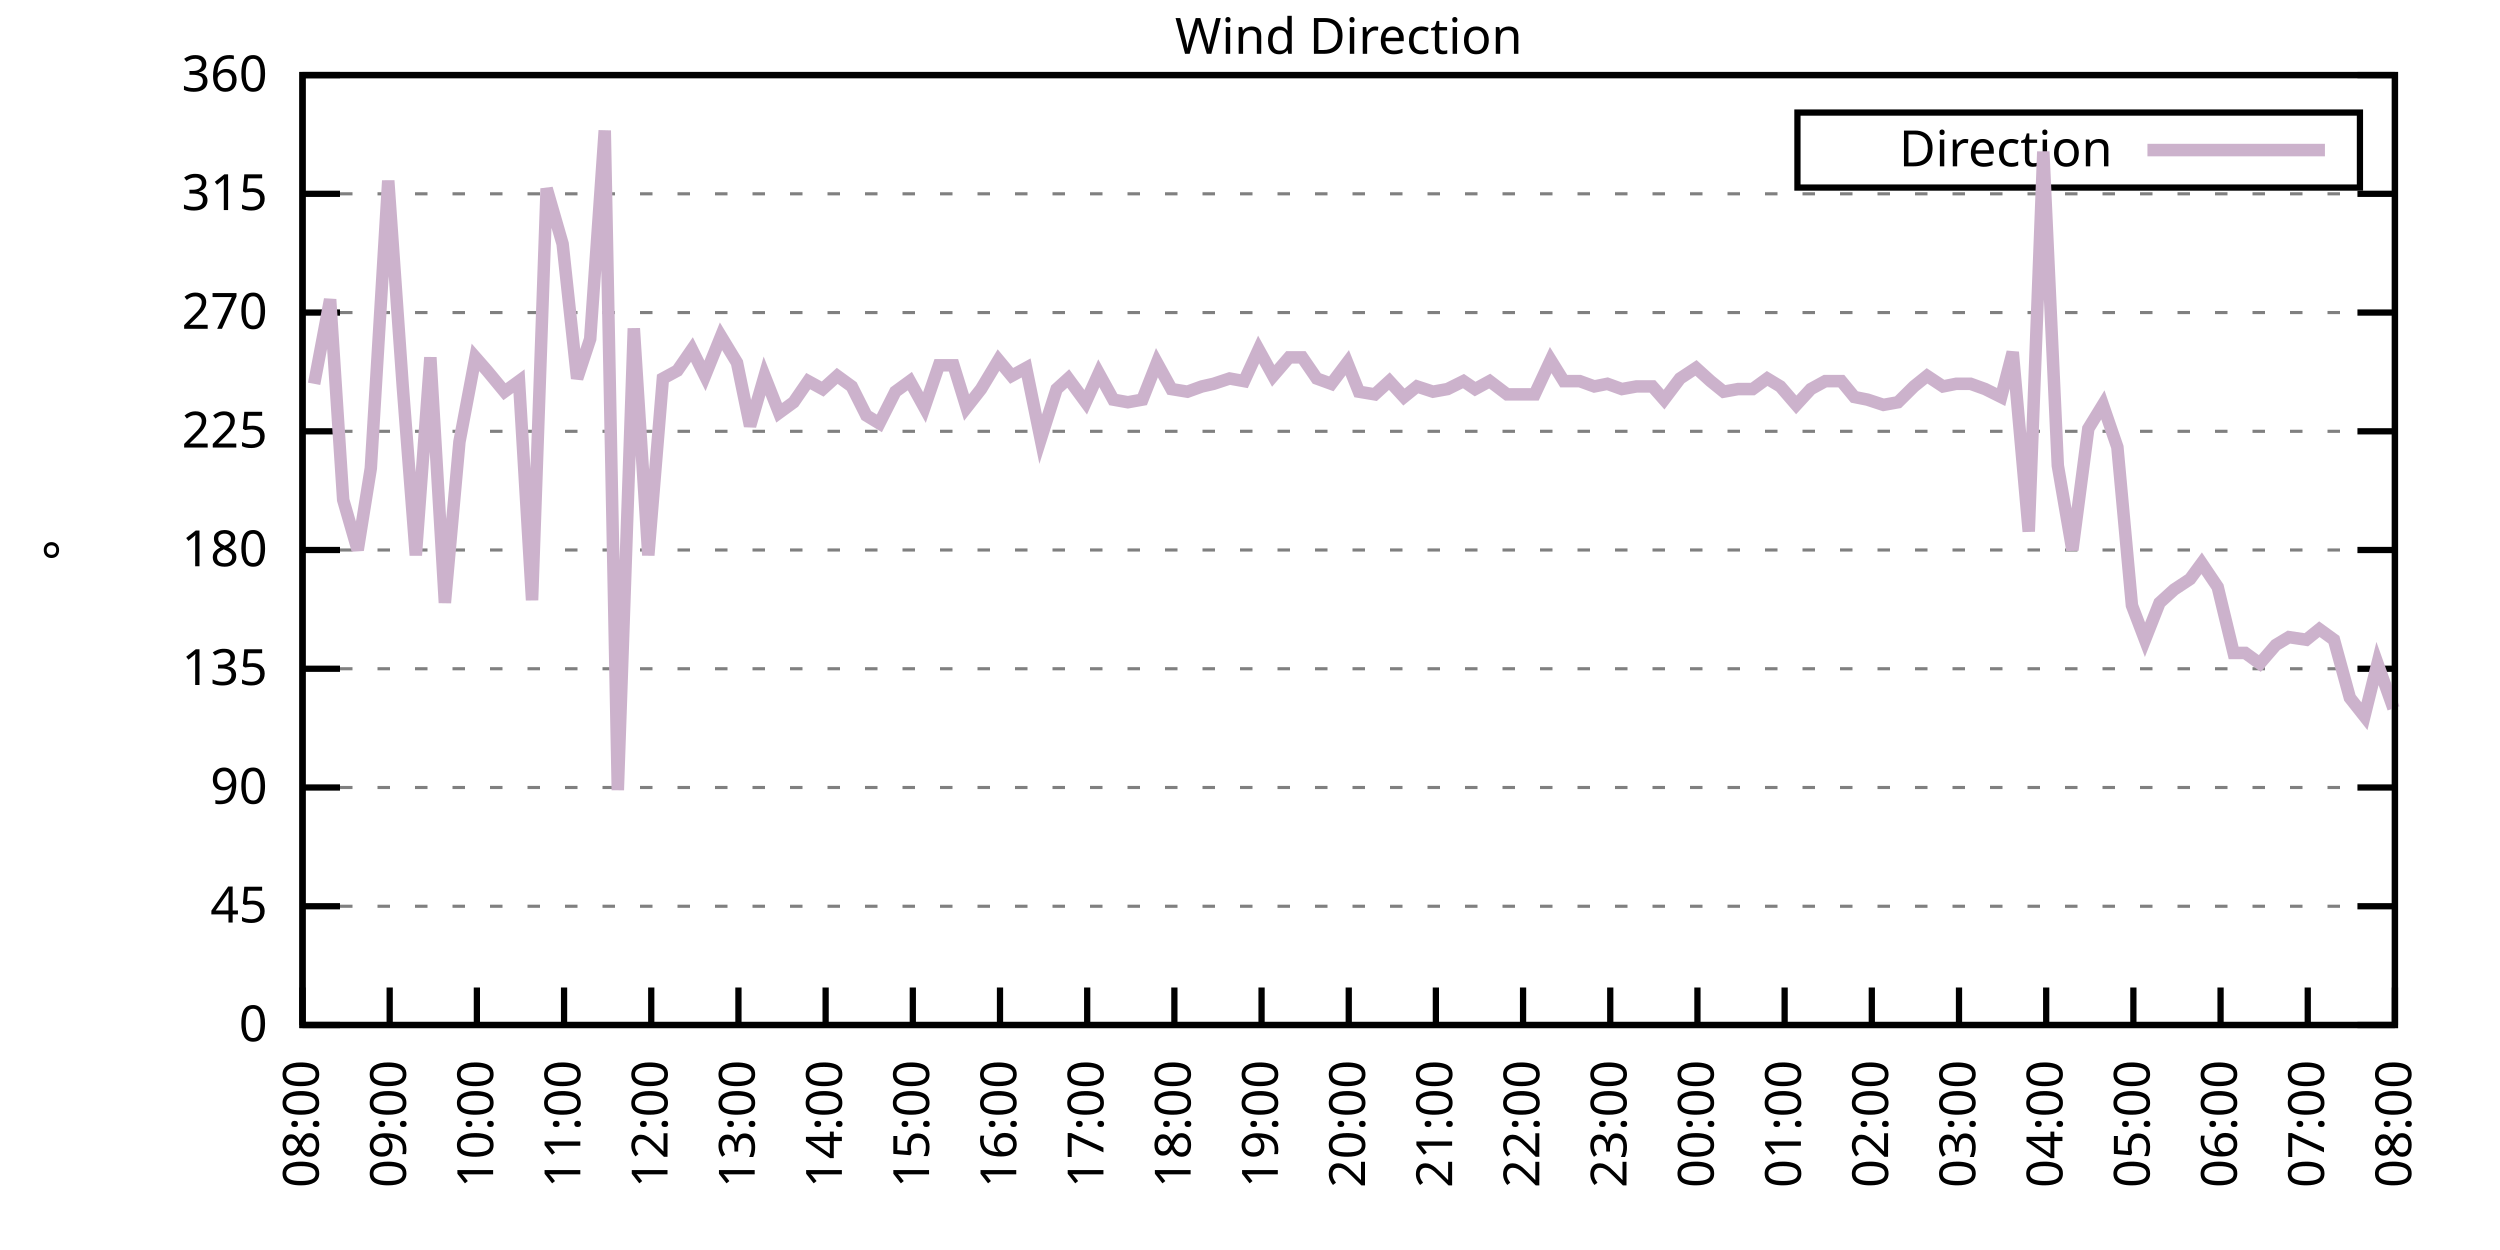
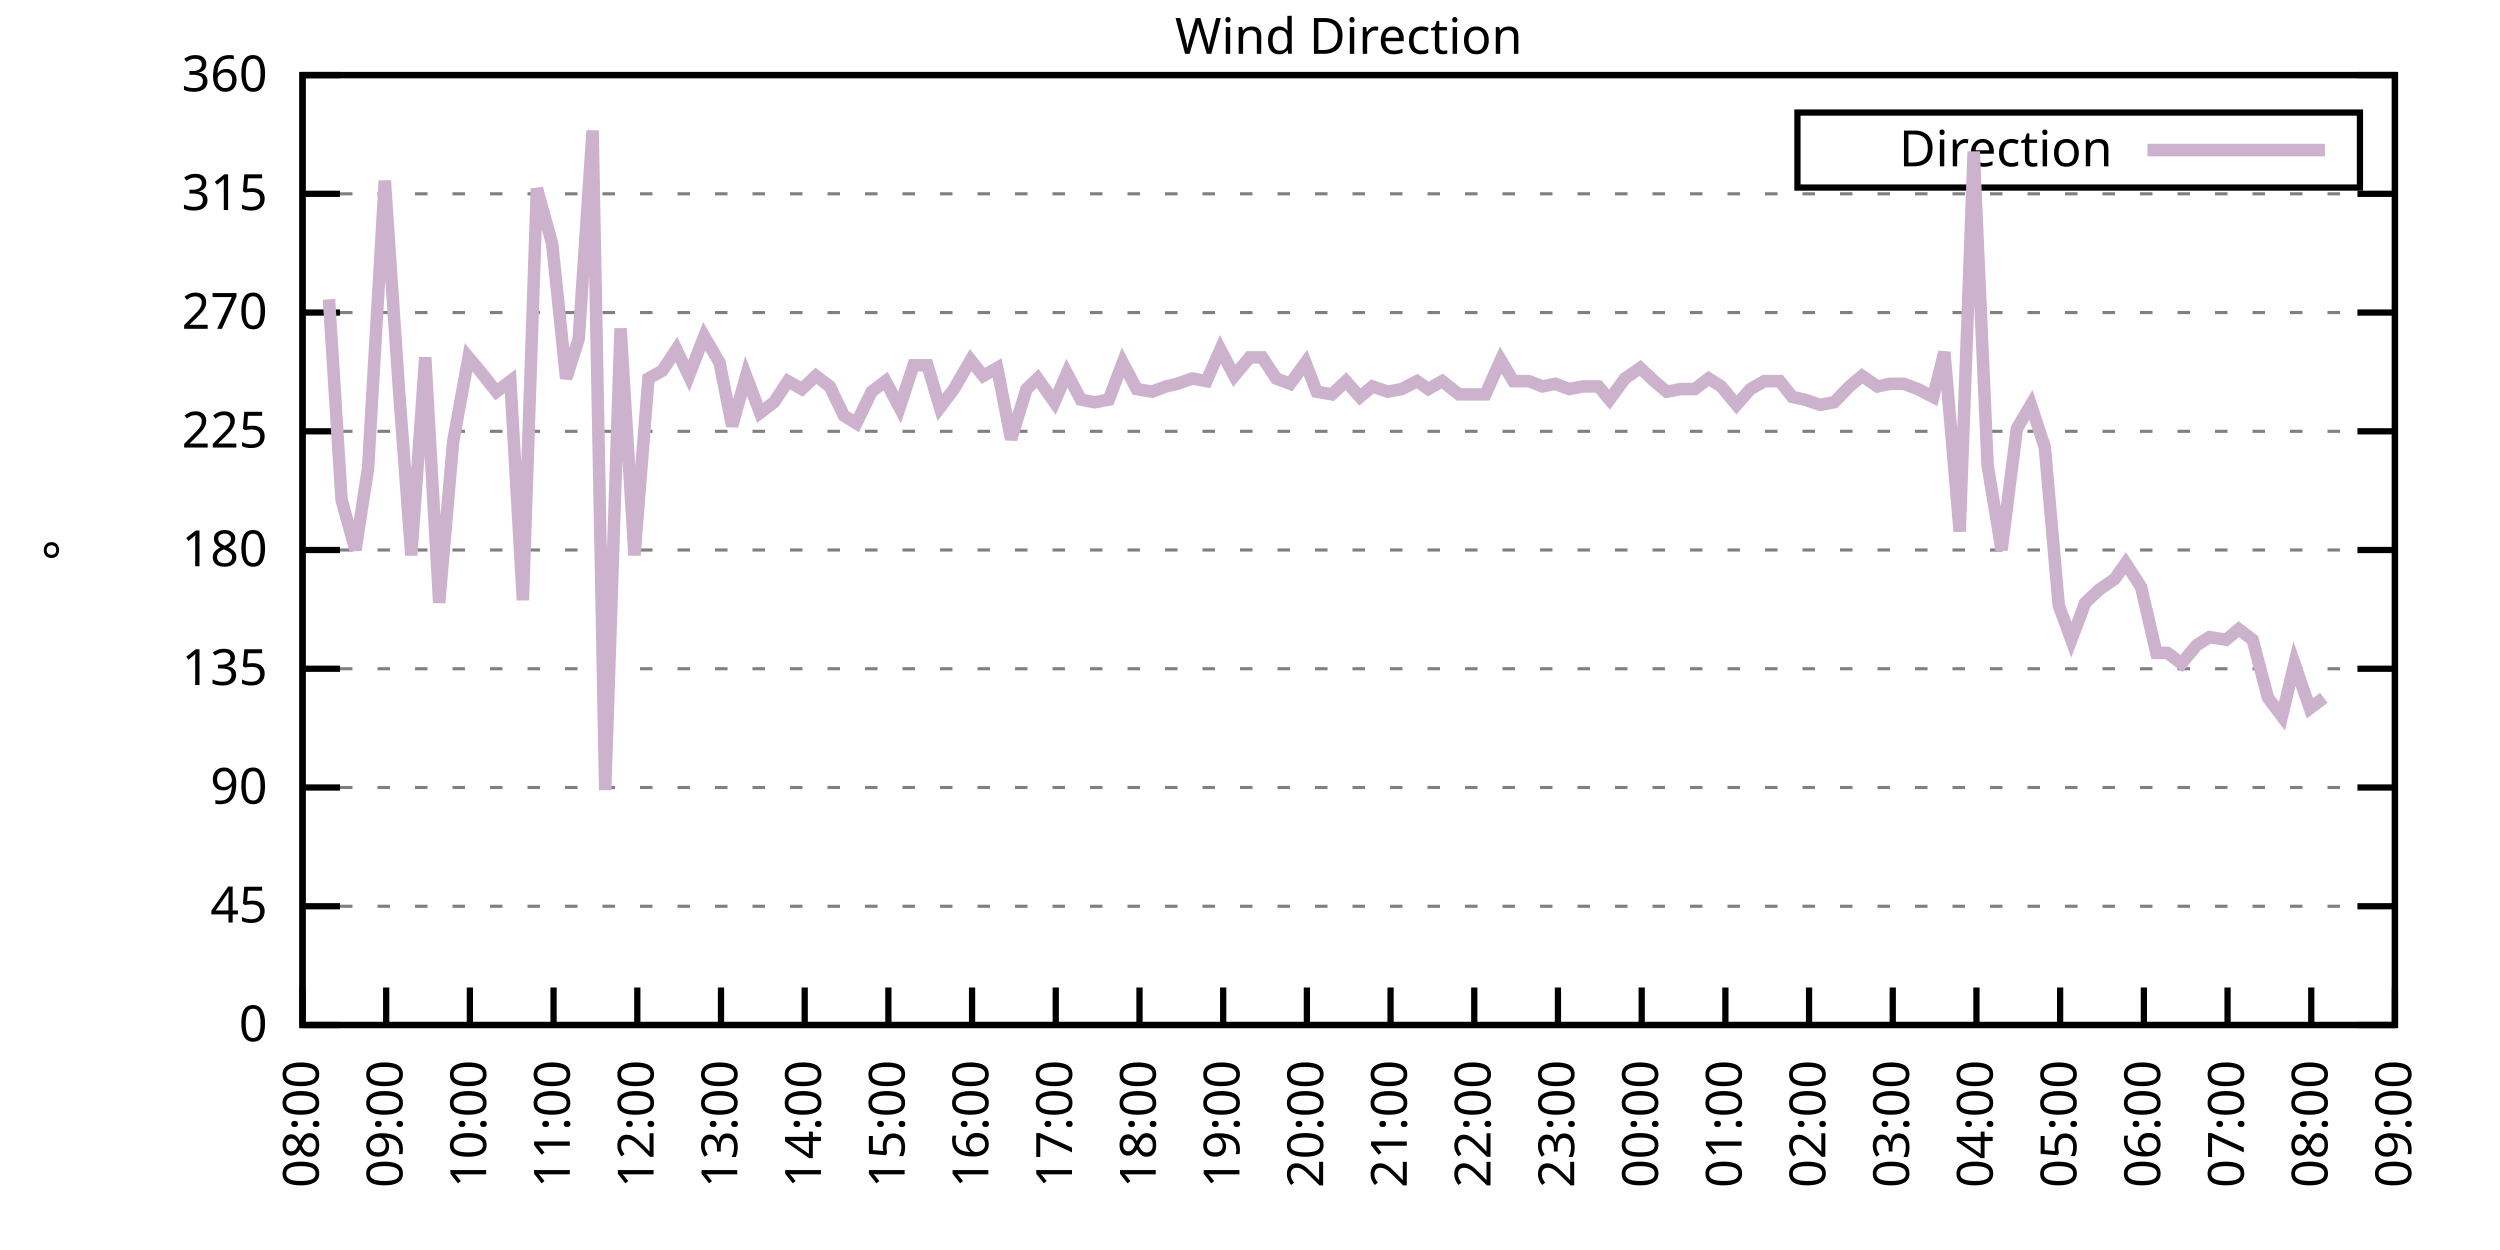
<svg xmlns="http://www.w3.org/2000/svg" xmlns:xlink="http://www.w3.org/1999/xlink" width="400" height="200" viewBox="0 0 400 200">
  <g id="gnuplot_canvas">
    <rect x="0" y="0" width="400" height="200" fill="none" />
    <defs>
      <circle id="gpDot" r="0.5" stroke-width="0.5" stroke="currentColor" />
      <path id="gpPt0" stroke-width="0.333" stroke="currentColor" d="M-1,0 h2 M0,-1 v2" />
      <path id="gpPt1" stroke-width="0.333" stroke="currentColor" d="M-1,-1 L1,1 M1,-1 L-1,1" />
      <path id="gpPt2" stroke-width="0.333" stroke="currentColor" d="M-1,0 L1,0 M0,-1 L0,1 M-1,-1 L1,1 M-1,1 L1,-1" />
      <rect id="gpPt3" stroke-width="0.333" stroke="currentColor" x="-1" y="-1" width="2" height="2" />
      <rect id="gpPt4" stroke-width="0.333" stroke="currentColor" fill="currentColor" x="-1" y="-1" width="2" height="2" />
      <circle id="gpPt5" stroke-width="0.333" stroke="currentColor" cx="0" cy="0" r="1" />
      <use xlink:href="#gpPt5" id="gpPt6" fill="currentColor" stroke="none" />
      <path id="gpPt7" stroke-width="0.333" stroke="currentColor" d="M0,-1.33 L-1.33,0.67 L1.33,0.67 z" />
      <use xlink:href="#gpPt7" id="gpPt8" fill="currentColor" stroke="none" />
      <use xlink:href="#gpPt7" id="gpPt9" stroke="currentColor" transform="rotate(180)" />
      <use xlink:href="#gpPt9" id="gpPt10" fill="currentColor" stroke="none" />
      <use xlink:href="#gpPt3" id="gpPt11" stroke="currentColor" transform="rotate(45)" />
      <use xlink:href="#gpPt11" id="gpPt12" fill="currentColor" stroke="none" />
      <path id="gpPt13" stroke-width="0.333" stroke="currentColor" d="M0,1.330 L1.265,0.411 L0.782,-1.067 L-0.782,-1.076 L-1.265,0.411 z" />
      <use xlink:href="#gpPt13" id="gpPt14" fill="currentColor" stroke="none" />
      <filter id="textbox" filterUnits="objectBoundingBox" x="0" y="0" height="1" width="1">
        <feFlood flood-color="white" flood-opacity="1" result="bgnd" />
        <feComposite in="SourceGraphic" in2="bgnd" operator="atop" />
      </filter>
      <filter id="greybox" filterUnits="objectBoundingBox" x="0" y="0" height="1" width="1">
        <feFlood flood-color="lightgrey" flood-opacity="1" result="grey" />
        <feComposite in="SourceGraphic" in2="grey" operator="atop" />
      </filter>
    </defs>
    <g fill="none" color="white" stroke="currentColor" stroke-width="1.00" stroke-linecap="butt" stroke-linejoin="miter">
</g>
    <g fill="none" color="black" stroke="currentColor" stroke-width="1.00" stroke-linecap="butt" stroke-linejoin="miter">
      <g stroke="none" shape-rendering="crispEdges">
        <polygon fill="rgb(255, 255, 255)" points="48.40,164.00 383.18,164.00 383.18,12.02 48.40,12.02 " />
      </g>
    </g>
    <g fill="none" color="black" stroke="currentColor" stroke-width="1.00" stroke-linecap="butt" stroke-linejoin="miter">
</g>
    <g fill="none" color="black" stroke="black" stroke-width="0.50" stroke-linecap="butt" stroke-linejoin="miter">
</g>
    <g fill="none" color="gray" stroke="currentColor" stroke-width="0.50" stroke-linecap="butt" stroke-linejoin="miter">
      <path stroke="gray" stroke-dasharray="2,4" class="gridline" d="M48.40,164.00 L383.19,164.00  " />
    </g>
    <g fill="none" color="gray" stroke="gray" stroke-width="1.00" stroke-linecap="butt" stroke-linejoin="miter">
</g>
    <g fill="none" color="black" stroke="currentColor" stroke-width="1.00" stroke-linecap="butt" stroke-linejoin="miter">
      <path stroke="black" d="M48.40,164.00 L54.40,164.00 M383.19,164.00 L377.19,164.00  " />
      <g transform="translate(42.80,166.60)" stroke="none" fill="black" font-family="Sans" font-size="8.00" text-anchor="end">
        <text>
          <tspan font-family="Sans"> 0</tspan>
        </text>
      </g>
    </g>
    <g fill="none" color="black" stroke="currentColor" stroke-width="1.00" stroke-linecap="butt" stroke-linejoin="miter">
</g>
    <g fill="none" color="black" stroke="black" stroke-width="0.50" stroke-linecap="butt" stroke-linejoin="miter">
</g>
    <g fill="none" color="gray" stroke="currentColor" stroke-width="0.50" stroke-linecap="butt" stroke-linejoin="miter">
      <path stroke="gray" stroke-dasharray="2,4" class="gridline" d="M48.40,145.00 L383.19,145.00  " />
    </g>
    <g fill="none" color="gray" stroke="gray" stroke-width="1.00" stroke-linecap="butt" stroke-linejoin="miter">
</g>
    <g fill="none" color="black" stroke="currentColor" stroke-width="1.00" stroke-linecap="butt" stroke-linejoin="miter">
      <path stroke="black" d="M48.40,145.00 L54.40,145.00 M383.19,145.00 L377.19,145.00  " />
      <g transform="translate(42.80,147.60)" stroke="none" fill="black" font-family="Sans" font-size="8.00" text-anchor="end">
        <text>
          <tspan font-family="Sans"> 45</tspan>
        </text>
      </g>
    </g>
    <g fill="none" color="black" stroke="currentColor" stroke-width="1.00" stroke-linecap="butt" stroke-linejoin="miter">
</g>
    <g fill="none" color="black" stroke="black" stroke-width="0.50" stroke-linecap="butt" stroke-linejoin="miter">
</g>
    <g fill="none" color="gray" stroke="currentColor" stroke-width="0.50" stroke-linecap="butt" stroke-linejoin="miter">
      <path stroke="gray" stroke-dasharray="2,4" class="gridline" d="M48.40,126.00 L383.19,126.00  " />
    </g>
    <g fill="none" color="gray" stroke="gray" stroke-width="1.00" stroke-linecap="butt" stroke-linejoin="miter">
</g>
    <g fill="none" color="black" stroke="currentColor" stroke-width="1.00" stroke-linecap="butt" stroke-linejoin="miter">
      <path stroke="black" d="M48.40,126.00 L54.40,126.00 M383.19,126.00 L377.19,126.00  " />
      <g transform="translate(42.80,128.60)" stroke="none" fill="black" font-family="Sans" font-size="8.00" text-anchor="end">
        <text>
          <tspan font-family="Sans"> 90</tspan>
        </text>
      </g>
    </g>
    <g fill="none" color="black" stroke="currentColor" stroke-width="1.00" stroke-linecap="butt" stroke-linejoin="miter">
</g>
    <g fill="none" color="black" stroke="black" stroke-width="0.50" stroke-linecap="butt" stroke-linejoin="miter">
</g>
    <g fill="none" color="gray" stroke="currentColor" stroke-width="0.50" stroke-linecap="butt" stroke-linejoin="miter">
      <path stroke="gray" stroke-dasharray="2,4" class="gridline" d="M48.40,107.00 L383.19,107.00  " />
    </g>
    <g fill="none" color="gray" stroke="gray" stroke-width="1.00" stroke-linecap="butt" stroke-linejoin="miter">
</g>
    <g fill="none" color="black" stroke="currentColor" stroke-width="1.00" stroke-linecap="butt" stroke-linejoin="miter">
      <path stroke="black" d="M48.40,107.00 L54.40,107.00 M383.19,107.00 L377.19,107.00  " />
      <g transform="translate(42.80,109.60)" stroke="none" fill="black" font-family="Sans" font-size="8.00" text-anchor="end">
        <text>
          <tspan font-family="Sans"> 135</tspan>
        </text>
      </g>
    </g>
    <g fill="none" color="black" stroke="currentColor" stroke-width="1.00" stroke-linecap="butt" stroke-linejoin="miter">
</g>
    <g fill="none" color="black" stroke="black" stroke-width="0.50" stroke-linecap="butt" stroke-linejoin="miter">
</g>
    <g fill="none" color="gray" stroke="currentColor" stroke-width="0.50" stroke-linecap="butt" stroke-linejoin="miter">
      <path stroke="gray" stroke-dasharray="2,4" class="gridline" d="M48.40,88.00 L383.19,88.00  " />
    </g>
    <g fill="none" color="gray" stroke="gray" stroke-width="1.00" stroke-linecap="butt" stroke-linejoin="miter">
</g>
    <g fill="none" color="black" stroke="currentColor" stroke-width="1.00" stroke-linecap="butt" stroke-linejoin="miter">
      <path stroke="black" d="M48.40,88.00 L54.40,88.00 M383.19,88.00 L377.19,88.00  " />
      <g transform="translate(42.80,90.60)" stroke="none" fill="black" font-family="Sans" font-size="8.00" text-anchor="end">
        <text>
          <tspan font-family="Sans"> 180</tspan>
        </text>
      </g>
    </g>
    <g fill="none" color="black" stroke="currentColor" stroke-width="1.00" stroke-linecap="butt" stroke-linejoin="miter">
</g>
    <g fill="none" color="black" stroke="black" stroke-width="0.50" stroke-linecap="butt" stroke-linejoin="miter">
</g>
    <g fill="none" color="gray" stroke="currentColor" stroke-width="0.50" stroke-linecap="butt" stroke-linejoin="miter">
      <path stroke="gray" stroke-dasharray="2,4" class="gridline" d="M48.40,69.01 L383.19,69.01  " />
    </g>
    <g fill="none" color="gray" stroke="gray" stroke-width="1.00" stroke-linecap="butt" stroke-linejoin="miter">
</g>
    <g fill="none" color="black" stroke="currentColor" stroke-width="1.00" stroke-linecap="butt" stroke-linejoin="miter">
      <path stroke="black" d="M48.40,69.01 L54.40,69.01 M383.19,69.01 L377.19,69.01  " />
      <g transform="translate(42.80,71.61)" stroke="none" fill="black" font-family="Sans" font-size="8.00" text-anchor="end">
        <text>
          <tspan font-family="Sans"> 225</tspan>
        </text>
      </g>
    </g>
    <g fill="none" color="black" stroke="currentColor" stroke-width="1.00" stroke-linecap="butt" stroke-linejoin="miter">
</g>
    <g fill="none" color="black" stroke="black" stroke-width="0.50" stroke-linecap="butt" stroke-linejoin="miter">
</g>
    <g fill="none" color="gray" stroke="currentColor" stroke-width="0.50" stroke-linecap="butt" stroke-linejoin="miter">
      <path stroke="gray" stroke-dasharray="2,4" class="gridline" d="M48.40,50.01 L383.19,50.01  " />
    </g>
    <g fill="none" color="gray" stroke="gray" stroke-width="1.00" stroke-linecap="butt" stroke-linejoin="miter">
</g>
    <g fill="none" color="black" stroke="currentColor" stroke-width="1.00" stroke-linecap="butt" stroke-linejoin="miter">
      <path stroke="black" d="M48.40,50.01 L54.40,50.01 M383.19,50.01 L377.19,50.01  " />
      <g transform="translate(42.80,52.61)" stroke="none" fill="black" font-family="Sans" font-size="8.00" text-anchor="end">
        <text>
          <tspan font-family="Sans"> 270</tspan>
        </text>
      </g>
    </g>
    <g fill="none" color="black" stroke="currentColor" stroke-width="1.00" stroke-linecap="butt" stroke-linejoin="miter">
</g>
    <g fill="none" color="black" stroke="black" stroke-width="0.50" stroke-linecap="butt" stroke-linejoin="miter">
</g>
    <g fill="none" color="gray" stroke="currentColor" stroke-width="0.50" stroke-linecap="butt" stroke-linejoin="miter">
      <path stroke="gray" stroke-dasharray="2,4" class="gridline" d="M48.40,31.01 L383.19,31.01  " />
    </g>
    <g fill="none" color="gray" stroke="gray" stroke-width="1.00" stroke-linecap="butt" stroke-linejoin="miter">
</g>
    <g fill="none" color="black" stroke="currentColor" stroke-width="1.00" stroke-linecap="butt" stroke-linejoin="miter">
      <path stroke="black" d="M48.40,31.01 L54.40,31.01 M383.19,31.01 L377.19,31.01  " />
      <g transform="translate(42.80,33.61)" stroke="none" fill="black" font-family="Sans" font-size="8.00" text-anchor="end">
        <text>
          <tspan font-family="Sans"> 315</tspan>
        </text>
      </g>
    </g>
    <g fill="none" color="black" stroke="currentColor" stroke-width="1.00" stroke-linecap="butt" stroke-linejoin="miter">
</g>
    <g fill="none" color="black" stroke="black" stroke-width="0.50" stroke-linecap="butt" stroke-linejoin="miter">
</g>
    <g fill="none" color="gray" stroke="currentColor" stroke-width="0.50" stroke-linecap="butt" stroke-linejoin="miter">
      <path stroke="gray" stroke-dasharray="2,4" class="gridline" d="M48.40,12.01 L383.19,12.01  " />
    </g>
    <g fill="none" color="gray" stroke="gray" stroke-width="1.00" stroke-linecap="butt" stroke-linejoin="miter">
</g>
    <g fill="none" color="black" stroke="currentColor" stroke-width="1.00" stroke-linecap="butt" stroke-linejoin="miter">
      <path stroke="black" d="M48.40,12.01 L54.40,12.01 M383.19,12.01 L377.19,12.01  " />
      <g transform="translate(42.80,14.61)" stroke="none" fill="black" font-family="Sans" font-size="8.00" text-anchor="end">
        <text>
          <tspan font-family="Sans"> 360</tspan>
        </text>
      </g>
    </g>
    <g fill="none" color="black" stroke="currentColor" stroke-width="1.00" stroke-linecap="butt" stroke-linejoin="miter">
      <path stroke="black" d="M48.40,164.00 L48.40,158.00  " />
      <g transform="translate(51.00,169.60) rotate(270.00)" stroke="none" fill="black" font-family="Sans" font-size="8.00" text-anchor="end">
        <text>
          <tspan font-family="Sans">08:00</tspan>
        </text>
      </g>
    </g>
    <g fill="none" color="black" stroke="currentColor" stroke-width="1.00" stroke-linecap="butt" stroke-linejoin="miter">
-       <path stroke="black" d="M62.35,164.00 L62.35,158.00  " />
-       <g transform="translate(64.95,169.60) rotate(270.00)" stroke="none" fill="black" font-family="Sans" font-size="8.00" text-anchor="end">
+       <path stroke="black" d="M61.79,164.00 L61.79,158.00  " />
+       <g transform="translate(64.39,169.60) rotate(270.00)" stroke="none" fill="black" font-family="Sans" font-size="8.00" text-anchor="end">
        <text>
          <tspan font-family="Sans">09:00</tspan>
        </text>
      </g>
    </g>
    <g fill="none" color="black" stroke="currentColor" stroke-width="1.00" stroke-linecap="butt" stroke-linejoin="miter">
-       <path stroke="black" d="M76.30,164.00 L76.30,158.00  " />
-       <g transform="translate(78.90,169.60) rotate(270.00)" stroke="none" fill="black" font-family="Sans" font-size="8.00" text-anchor="end">
+       <path stroke="black" d="M75.18,164.00 L75.18,158.00  " />
+       <g transform="translate(77.78,169.60) rotate(270.00)" stroke="none" fill="black" font-family="Sans" font-size="8.00" text-anchor="end">
        <text>
          <tspan font-family="Sans">10:00</tspan>
        </text>
      </g>
    </g>
    <g fill="none" color="black" stroke="currentColor" stroke-width="1.00" stroke-linecap="butt" stroke-linejoin="miter">
-       <path stroke="black" d="M90.25,164.00 L90.25,158.00  " />
-       <g transform="translate(92.85,169.60) rotate(270.00)" stroke="none" fill="black" font-family="Sans" font-size="8.00" text-anchor="end">
+       <path stroke="black" d="M88.57,164.00 L88.57,158.00  " />
+       <g transform="translate(91.17,169.60) rotate(270.00)" stroke="none" fill="black" font-family="Sans" font-size="8.00" text-anchor="end">
        <text>
          <tspan font-family="Sans">11:00</tspan>
        </text>
      </g>
    </g>
    <g fill="none" color="black" stroke="currentColor" stroke-width="1.00" stroke-linecap="butt" stroke-linejoin="miter">
-       <path stroke="black" d="M104.20,164.00 L104.20,158.00  " />
-       <g transform="translate(106.80,169.60) rotate(270.00)" stroke="none" fill="black" font-family="Sans" font-size="8.00" text-anchor="end">
+       <path stroke="black" d="M101.97,164.00 L101.97,158.00  " />
+       <g transform="translate(104.57,169.60) rotate(270.00)" stroke="none" fill="black" font-family="Sans" font-size="8.00" text-anchor="end">
        <text>
          <tspan font-family="Sans">12:00</tspan>
        </text>
      </g>
    </g>
    <g fill="none" color="black" stroke="currentColor" stroke-width="1.00" stroke-linecap="butt" stroke-linejoin="miter">
-       <path stroke="black" d="M118.15,164.00 L118.15,158.00  " />
-       <g transform="translate(120.75,169.60) rotate(270.00)" stroke="none" fill="black" font-family="Sans" font-size="8.00" text-anchor="end">
+       <path stroke="black" d="M115.36,164.00 L115.36,158.00  " />
+       <g transform="translate(117.96,169.60) rotate(270.00)" stroke="none" fill="black" font-family="Sans" font-size="8.00" text-anchor="end">
        <text>
          <tspan font-family="Sans">13:00</tspan>
        </text>
      </g>
    </g>
    <g fill="none" color="black" stroke="currentColor" stroke-width="1.00" stroke-linecap="butt" stroke-linejoin="miter">
-       <path stroke="black" d="M132.10,164.00 L132.10,158.00  " />
-       <g transform="translate(134.70,169.60) rotate(270.00)" stroke="none" fill="black" font-family="Sans" font-size="8.00" text-anchor="end">
+       <path stroke="black" d="M128.75,164.00 L128.75,158.00  " />
+       <g transform="translate(131.35,169.60) rotate(270.00)" stroke="none" fill="black" font-family="Sans" font-size="8.00" text-anchor="end">
        <text>
          <tspan font-family="Sans">14:00</tspan>
        </text>
      </g>
    </g>
    <g fill="none" color="black" stroke="currentColor" stroke-width="1.00" stroke-linecap="butt" stroke-linejoin="miter">
-       <path stroke="black" d="M146.05,164.00 L146.05,158.00  " />
-       <g transform="translate(148.65,169.60) rotate(270.00)" stroke="none" fill="black" font-family="Sans" font-size="8.00" text-anchor="end">
+       <path stroke="black" d="M142.14,164.00 L142.14,158.00  " />
+       <g transform="translate(144.74,169.60) rotate(270.00)" stroke="none" fill="black" font-family="Sans" font-size="8.00" text-anchor="end">
        <text>
          <tspan font-family="Sans">15:00</tspan>
        </text>
      </g>
    </g>
    <g fill="none" color="black" stroke="currentColor" stroke-width="1.00" stroke-linecap="butt" stroke-linejoin="miter">
-       <path stroke="black" d="M160.00,164.00 L160.00,158.00  " />
-       <g transform="translate(162.60,169.60) rotate(270.00)" stroke="none" fill="black" font-family="Sans" font-size="8.00" text-anchor="end">
+       <path stroke="black" d="M155.53,164.00 L155.53,158.00  " />
+       <g transform="translate(158.13,169.60) rotate(270.00)" stroke="none" fill="black" font-family="Sans" font-size="8.00" text-anchor="end">
        <text>
          <tspan font-family="Sans">16:00</tspan>
        </text>
      </g>
    </g>
    <g fill="none" color="black" stroke="currentColor" stroke-width="1.00" stroke-linecap="butt" stroke-linejoin="miter">
-       <path stroke="black" d="M173.95,164.00 L173.95,158.00  " />
-       <g transform="translate(176.55,169.60) rotate(270.00)" stroke="none" fill="black" font-family="Sans" font-size="8.00" text-anchor="end">
+       <path stroke="black" d="M168.92,164.00 L168.92,158.00  " />
+       <g transform="translate(171.52,169.60) rotate(270.00)" stroke="none" fill="black" font-family="Sans" font-size="8.00" text-anchor="end">
        <text>
          <tspan font-family="Sans">17:00</tspan>
        </text>
      </g>
    </g>
    <g fill="none" color="black" stroke="currentColor" stroke-width="1.00" stroke-linecap="butt" stroke-linejoin="miter">
-       <path stroke="black" d="M187.90,164.00 L187.90,158.00  " />
-       <g transform="translate(190.50,169.60) rotate(270.00)" stroke="none" fill="black" font-family="Sans" font-size="8.00" text-anchor="end">
+       <path stroke="black" d="M182.32,164.00 L182.32,158.00  " />
+       <g transform="translate(184.92,169.60) rotate(270.00)" stroke="none" fill="black" font-family="Sans" font-size="8.00" text-anchor="end">
        <text>
          <tspan font-family="Sans">18:00</tspan>
        </text>
      </g>
    </g>
    <g fill="none" color="black" stroke="currentColor" stroke-width="1.00" stroke-linecap="butt" stroke-linejoin="miter">
-       <path stroke="black" d="M201.85,164.00 L201.85,158.00  " />
-       <g transform="translate(204.45,169.60) rotate(270.00)" stroke="none" fill="black" font-family="Sans" font-size="8.00" text-anchor="end">
+       <path stroke="black" d="M195.71,164.00 L195.71,158.00  " />
+       <g transform="translate(198.31,169.60) rotate(270.00)" stroke="none" fill="black" font-family="Sans" font-size="8.00" text-anchor="end">
        <text>
          <tspan font-family="Sans">19:00</tspan>
        </text>
      </g>
    </g>
    <g fill="none" color="black" stroke="currentColor" stroke-width="1.00" stroke-linecap="butt" stroke-linejoin="miter">
-       <path stroke="black" d="M215.80,164.00 L215.80,158.00  " />
-       <g transform="translate(218.40,169.60) rotate(270.00)" stroke="none" fill="black" font-family="Sans" font-size="8.00" text-anchor="end">
+       <path stroke="black" d="M209.10,164.00 L209.10,158.00  " />
+       <g transform="translate(211.70,169.60) rotate(270.00)" stroke="none" fill="black" font-family="Sans" font-size="8.00" text-anchor="end">
        <text>
          <tspan font-family="Sans">20:00</tspan>
        </text>
      </g>
    </g>
    <g fill="none" color="black" stroke="currentColor" stroke-width="1.00" stroke-linecap="butt" stroke-linejoin="miter">
-       <path stroke="black" d="M229.74,164.00 L229.74,158.00  " />
-       <g transform="translate(232.34,169.60) rotate(270.00)" stroke="none" fill="black" font-family="Sans" font-size="8.00" text-anchor="end">
+       <path stroke="black" d="M222.49,164.00 L222.49,158.00  " />
+       <g transform="translate(225.09,169.60) rotate(270.00)" stroke="none" fill="black" font-family="Sans" font-size="8.00" text-anchor="end">
        <text>
          <tspan font-family="Sans">21:00</tspan>
        </text>
      </g>
    </g>
    <g fill="none" color="black" stroke="currentColor" stroke-width="1.00" stroke-linecap="butt" stroke-linejoin="miter">
-       <path stroke="black" d="M243.69,164.00 L243.69,158.00  " />
-       <g transform="translate(246.29,169.60) rotate(270.00)" stroke="none" fill="black" font-family="Sans" font-size="8.00" text-anchor="end">
+       <path stroke="black" d="M235.88,164.00 L235.88,158.00  " />
+       <g transform="translate(238.48,169.60) rotate(270.00)" stroke="none" fill="black" font-family="Sans" font-size="8.00" text-anchor="end">
        <text>
          <tspan font-family="Sans">22:00</tspan>
        </text>
      </g>
    </g>
    <g fill="none" color="black" stroke="currentColor" stroke-width="1.00" stroke-linecap="butt" stroke-linejoin="miter">
-       <path stroke="black" d="M257.64,164.00 L257.64,158.00  " />
-       <g transform="translate(260.24,169.60) rotate(270.00)" stroke="none" fill="black" font-family="Sans" font-size="8.00" text-anchor="end">
+       <path stroke="black" d="M249.27,164.00 L249.27,158.00  " />
+       <g transform="translate(251.87,169.60) rotate(270.00)" stroke="none" fill="black" font-family="Sans" font-size="8.00" text-anchor="end">
        <text>
          <tspan font-family="Sans">23:00</tspan>
        </text>
      </g>
    </g>
    <g fill="none" color="black" stroke="currentColor" stroke-width="1.00" stroke-linecap="butt" stroke-linejoin="miter">
-       <path stroke="black" d="M271.59,164.00 L271.59,158.00  " />
-       <g transform="translate(274.19,169.60) rotate(270.00)" stroke="none" fill="black" font-family="Sans" font-size="8.00" text-anchor="end">
+       <path stroke="black" d="M262.67,164.00 L262.67,158.00  " />
+       <g transform="translate(265.27,169.60) rotate(270.00)" stroke="none" fill="black" font-family="Sans" font-size="8.00" text-anchor="end">
        <text>
          <tspan font-family="Sans">00:00</tspan>
        </text>
      </g>
    </g>
    <g fill="none" color="black" stroke="currentColor" stroke-width="1.00" stroke-linecap="butt" stroke-linejoin="miter">
-       <path stroke="black" d="M285.54,164.00 L285.54,158.00  " />
-       <g transform="translate(288.14,169.60) rotate(270.00)" stroke="none" fill="black" font-family="Sans" font-size="8.00" text-anchor="end">
+       <path stroke="black" d="M276.06,164.00 L276.06,158.00  " />
+       <g transform="translate(278.66,169.60) rotate(270.00)" stroke="none" fill="black" font-family="Sans" font-size="8.00" text-anchor="end">
        <text>
          <tspan font-family="Sans">01:00</tspan>
        </text>
      </g>
    </g>
    <g fill="none" color="black" stroke="currentColor" stroke-width="1.00" stroke-linecap="butt" stroke-linejoin="miter">
-       <path stroke="black" d="M299.49,164.00 L299.49,158.00  " />
-       <g transform="translate(302.09,169.60) rotate(270.00)" stroke="none" fill="black" font-family="Sans" font-size="8.00" text-anchor="end">
+       <path stroke="black" d="M289.45,164.00 L289.45,158.00  " />
+       <g transform="translate(292.05,169.60) rotate(270.00)" stroke="none" fill="black" font-family="Sans" font-size="8.00" text-anchor="end">
        <text>
          <tspan font-family="Sans">02:00</tspan>
        </text>
      </g>
    </g>
    <g fill="none" color="black" stroke="currentColor" stroke-width="1.00" stroke-linecap="butt" stroke-linejoin="miter">
-       <path stroke="black" d="M313.44,164.00 L313.44,158.00  " />
-       <g transform="translate(316.04,169.60) rotate(270.00)" stroke="none" fill="black" font-family="Sans" font-size="8.00" text-anchor="end">
+       <path stroke="black" d="M302.84,164.00 L302.84,158.00  " />
+       <g transform="translate(305.44,169.60) rotate(270.00)" stroke="none" fill="black" font-family="Sans" font-size="8.00" text-anchor="end">
        <text>
          <tspan font-family="Sans">03:00</tspan>
        </text>
      </g>
    </g>
    <g fill="none" color="black" stroke="currentColor" stroke-width="1.00" stroke-linecap="butt" stroke-linejoin="miter">
-       <path stroke="black" d="M327.39,164.00 L327.39,158.00  " />
-       <g transform="translate(329.99,169.60) rotate(270.00)" stroke="none" fill="black" font-family="Sans" font-size="8.00" text-anchor="end">
+       <path stroke="black" d="M316.23,164.00 L316.23,158.00  " />
+       <g transform="translate(318.83,169.60) rotate(270.00)" stroke="none" fill="black" font-family="Sans" font-size="8.00" text-anchor="end">
        <text>
          <tspan font-family="Sans">04:00</tspan>
        </text>
      </g>
    </g>
    <g fill="none" color="black" stroke="currentColor" stroke-width="1.00" stroke-linecap="butt" stroke-linejoin="miter">
-       <path stroke="black" d="M341.34,164.00 L341.34,158.00  " />
-       <g transform="translate(343.94,169.60) rotate(270.00)" stroke="none" fill="black" font-family="Sans" font-size="8.00" text-anchor="end">
+       <path stroke="black" d="M329.62,164.00 L329.62,158.00  " />
+       <g transform="translate(332.22,169.60) rotate(270.00)" stroke="none" fill="black" font-family="Sans" font-size="8.00" text-anchor="end">
        <text>
          <tspan font-family="Sans">05:00</tspan>
        </text>
      </g>
    </g>
    <g fill="none" color="black" stroke="currentColor" stroke-width="1.00" stroke-linecap="butt" stroke-linejoin="miter">
-       <path stroke="black" d="M355.29,164.00 L355.29,158.00  " />
-       <g transform="translate(357.89,169.60) rotate(270.00)" stroke="none" fill="black" font-family="Sans" font-size="8.00" text-anchor="end">
+       <path stroke="black" d="M343.02,164.00 L343.02,158.00  " />
+       <g transform="translate(345.62,169.60) rotate(270.00)" stroke="none" fill="black" font-family="Sans" font-size="8.00" text-anchor="end">
        <text>
          <tspan font-family="Sans">06:00</tspan>
        </text>
      </g>
    </g>
    <g fill="none" color="black" stroke="currentColor" stroke-width="1.00" stroke-linecap="butt" stroke-linejoin="miter">
-       <path stroke="black" d="M369.24,164.00 L369.24,158.00  " />
-       <g transform="translate(371.84,169.60) rotate(270.00)" stroke="none" fill="black" font-family="Sans" font-size="8.00" text-anchor="end">
+       <path stroke="black" d="M356.41,164.00 L356.41,158.00  " />
+       <g transform="translate(359.01,169.60) rotate(270.00)" stroke="none" fill="black" font-family="Sans" font-size="8.00" text-anchor="end">
        <text>
          <tspan font-family="Sans">07:00</tspan>
+         </text>
+       </g>
+     </g>
+     <g fill="none" color="black" stroke="currentColor" stroke-width="1.00" stroke-linecap="butt" stroke-linejoin="miter">
+       <path stroke="black" d="M369.80,164.00 L369.80,158.00  " />
+       <g transform="translate(372.40,169.60) rotate(270.00)" stroke="none" fill="black" font-family="Sans" font-size="8.00" text-anchor="end">
+         <text>
+           <tspan font-family="Sans">08:00</tspan>
        </text>
      </g>
    </g>
    <g fill="none" color="black" stroke="currentColor" stroke-width="1.00" stroke-linecap="butt" stroke-linejoin="miter">
      <path stroke="black" d="M383.19,164.00 L383.19,158.00  " />
      <g transform="translate(385.79,169.60) rotate(270.00)" stroke="none" fill="black" font-family="Sans" font-size="8.00" text-anchor="end">
        <text>
-           <tspan font-family="Sans">08:00</tspan>
+           <tspan font-family="Sans">09:00</tspan>
        </text>
      </g>
    </g>
    <g fill="none" color="black" stroke="currentColor" stroke-width="1.00" stroke-linecap="butt" stroke-linejoin="miter">
</g>
    <g fill="none" color="black" stroke="currentColor" stroke-width="1.00" stroke-linecap="butt" stroke-linejoin="miter">
      <path stroke="black" d="M48.40,12.01 L48.40,164.00 L383.19,164.00 L383.19,12.01 L48.40,12.01 Z  " />
    </g>
    <g fill="none" color="black" stroke="currentColor" stroke-width="1.00" stroke-linecap="butt" stroke-linejoin="miter">
</g>
    <g fill="none" color="black" stroke="currentColor" stroke-width="1.00" stroke-linecap="butt" stroke-linejoin="miter">
      <path stroke="black" d="M287.59,30.01 L287.59,18.01 L377.59,18.01 L377.59,30.01 L287.59,30.01 Z  " />
    </g>
    <g id="Wind_direction_plot_1">
      <g fill="none" color="white" stroke="black" stroke-width="2.00" stroke-linecap="butt" stroke-linejoin="miter">
</g>
      <g fill="none" color="black" stroke="currentColor" stroke-width="2.00" stroke-linecap="butt" stroke-linejoin="miter">
        <g transform="translate(337.99,26.61)" stroke="none" fill="black" font-family="Sans" font-size="8.00" text-anchor="end">
          <text>
            <tspan font-family="Sans">Direction</tspan>
          </text>
        </g>
      </g>
      <g fill="none" color="black" stroke="currentColor" stroke-width="2.00" stroke-linecap="butt" stroke-linejoin="miter">
-         <path stroke="rgb(204, 178, 204)" d="M343.59,24.01 L371.99,24.01 M50.26,61.41 L52.82,47.90 L54.91,79.98 L57.23,88.00 L59.33,74.92 L62.12,28.90   L64.44,61.83 L66.53,88.85 L68.86,57.18 L71.18,96.45 L73.51,70.70 L76.07,57.18 L77.93,59.30 L80.72,62.67   L83.04,60.98 L85.13,96.03 L87.46,30.16 L90.02,39.03 L92.34,60.56 L94.43,54.23 L96.76,20.88 L98.85,126.42   L101.41,52.54 L103.73,88.85 L106.06,60.56 L108.38,59.30 L110.71,55.92 L112.80,60.14 L115.36,53.81 L117.92,58.03   L120.01,68.16 L122.33,60.14 L124.66,66.05 L126.98,64.36 L129.31,60.98 L131.63,62.25 L133.96,60.14 L136.28,61.83   L138.61,66.47 L140.70,67.74 L143.26,62.67 L145.58,60.98 L147.91,65.21 L150.23,58.45 L152.56,58.45 L154.65,65.21   L156.97,62.25 L159.76,57.61 L161.86,60.14 L164.18,58.87 L166.51,70.27 L169.06,62.25 L170.92,60.56 L173.71,64.36   L175.81,59.72 L178.13,63.94 L180.46,64.36 L182.78,63.94 L185.11,58.03 L187.43,62.25 L189.99,62.67 L192.31,61.83   L194.17,61.41 L196.73,60.56 L199.06,60.98 L201.38,55.92 L203.71,60.14 L206.26,57.18 L208.36,57.18 L210.68,60.56   L213.01,61.41 L215.56,58.03 L217.42,62.67 L219.98,63.10 L222.30,60.98 L224.63,63.52 L226.72,61.83 L229.28,62.67   L231.60,62.25 L234.16,60.98 L236.02,62.25 L238.35,60.98 L241.14,63.10 L243.23,63.10 L245.55,63.10 L248.11,57.61   L250.20,60.98 L252.76,60.98 L255.09,61.83 L257.18,61.41 L259.50,62.25 L261.83,61.83 L264.39,61.83 L266.25,63.94   L268.80,60.56 L271.36,58.87 L273.69,60.98 L275.78,62.67 L278.10,62.25 L280.43,62.25 L282.75,60.56 L284.85,61.83   L287.40,64.78 L289.73,62.25 L292.05,60.98 L294.61,60.98 L296.70,63.52 L298.80,63.94 L301.35,64.78 L303.68,64.36   L306.23,61.83 L308.33,60.14 L310.88,61.83 L312.98,61.41 L315.30,61.41 L317.63,62.25 L320.18,63.52 L322.04,56.34   L324.60,85.05 L326.93,24.25 L329.25,74.49 L331.58,88.00 L334.13,68.58 L336.46,64.78 L338.78,71.54 L341.11,96.87   L343.20,102.36 L345.53,96.45 L347.85,94.34 L350.41,92.65 L352.27,90.12 L354.83,93.92 L357.38,104.47 L359.24,104.47   L361.57,106.16 L364.13,103.20 L366.22,101.94 L369.01,102.36 L371.10,100.67 L373.43,102.36 L375.98,111.65 L378.31,114.60   L380.40,106.16 L382.96,113.34  " />
+         <path stroke="rgb(204, 178, 204)" d="M343.59,24.01 L371.99,24.01 M52.64,47.90 L54.65,79.98 L56.88,88.00 L58.89,74.92 L61.57,28.90 L63.80,61.83   L65.81,88.85 L68.04,57.18 L70.27,96.45 L72.50,70.70 L74.96,57.18 L76.75,59.30 L79.42,62.67 L81.66,60.98   L83.66,96.03 L85.90,30.16 L88.35,39.03 L90.58,60.56 L92.59,54.23 L94.82,20.88 L96.83,126.42 L99.29,52.54   L101.52,88.85 L103.75,60.56 L105.98,59.30 L108.22,55.92 L110.22,60.14 L112.68,53.81 L115.13,58.03 L117.14,68.16   L119.38,60.14 L121.61,66.05 L123.84,64.36 L126.07,60.98 L128.30,62.25 L130.54,60.14 L132.77,61.83 L135.00,66.47   L137.01,67.74 L139.46,62.67 L141.69,60.98 L143.93,65.21 L146.16,58.45 L148.39,58.45 L150.40,65.21 L152.63,62.25   L155.31,57.61 L157.32,60.14 L159.55,58.87 L161.78,70.27 L164.24,62.25 L166.02,60.56 L168.70,64.36 L170.71,59.72   L172.94,63.94 L175.17,64.36 L177.41,63.94 L179.64,58.03 L181.87,62.25 L184.32,62.67 L186.56,61.83 L188.34,61.41   L190.80,60.56 L193.03,60.98 L195.26,55.92 L197.49,60.14 L199.95,57.18 L201.96,57.18 L204.19,60.56 L206.42,61.41   L208.88,58.03 L210.66,62.67 L213.12,63.10 L215.35,60.98 L217.58,63.52 L219.59,61.83 L222.04,62.67 L224.28,62.25   L226.73,60.98 L228.52,62.25 L230.75,60.98 L233.43,63.10 L235.44,63.10 L237.67,63.10 L240.12,57.61 L242.13,60.98   L244.59,60.98 L246.82,61.83 L248.83,61.41 L251.06,62.25 L253.29,61.83 L255.75,61.83 L257.53,63.94 L259.99,60.56   L262.44,58.87 L264.67,60.98 L266.68,62.67 L268.92,62.25 L271.15,62.25 L273.38,60.56 L275.39,61.83 L277.84,64.78   L280.07,62.25 L282.31,60.98 L284.76,60.98 L286.77,63.52 L288.78,63.94 L291.23,64.78 L293.47,64.36 L295.92,61.83   L297.93,60.14 L300.39,61.83 L302.39,61.41 L304.63,61.41 L306.86,62.25 L309.31,63.52 L311.10,56.34 L313.55,85.05   L315.79,24.25 L318.02,74.49 L320.25,88.00 L322.70,68.58 L324.94,64.78 L327.17,71.54 L329.40,96.87 L331.41,102.36   L333.64,96.45 L335.87,94.34 L338.33,92.65 L340.11,90.12 L342.57,93.92 L345.02,104.47 L346.81,104.47 L349.04,106.16   L351.50,103.20 L353.51,101.94 L356.18,102.36 L358.19,100.67 L360.42,102.36 L362.88,111.65 L365.11,114.60 L367.12,106.16   L369.58,113.34 L371.81,111.65  " />
      </g>
    </g>
    <g fill="none" color="black" stroke="currentColor" stroke-width="2.00" stroke-linecap="butt" stroke-linejoin="miter">
</g>
    <g fill="none" color="black" stroke="black" stroke-width="1.00" stroke-linecap="butt" stroke-linejoin="miter">
</g>
    <g fill="none" color="black" stroke="currentColor" stroke-width="1.00" stroke-linecap="butt" stroke-linejoin="miter">
      <path stroke="black" d="M48.40,12.01 L48.40,164.00 L383.19,164.00 L383.19,12.01 L48.40,12.01 Z  " />
      <g transform="translate(12.80,88.01) rotate(270.00)" stroke="none" fill="black" font-family="Sans" font-size="8.00" text-anchor="middle">
        <text>
          <tspan font-family="Sans">°</tspan>
        </text>
      </g>
    </g>
    <g fill="none" color="black" stroke="currentColor" stroke-width="1.00" stroke-linecap="butt" stroke-linejoin="miter">
</g>
    <g fill="none" color="black" stroke="currentColor" stroke-width="1.00" stroke-linecap="butt" stroke-linejoin="miter">
      <g transform="translate(215.79,8.61)" stroke="none" fill="black" font-family="Sans" font-size="8.00" text-anchor="middle">
        <text>
          <tspan font-family="Sans">Wind Direction</tspan>
        </text>
      </g>
    </g>
    <g fill="none" color="black" stroke="currentColor" stroke-width="1.00" stroke-linecap="butt" stroke-linejoin="miter">
</g>
  </g>
</svg>
